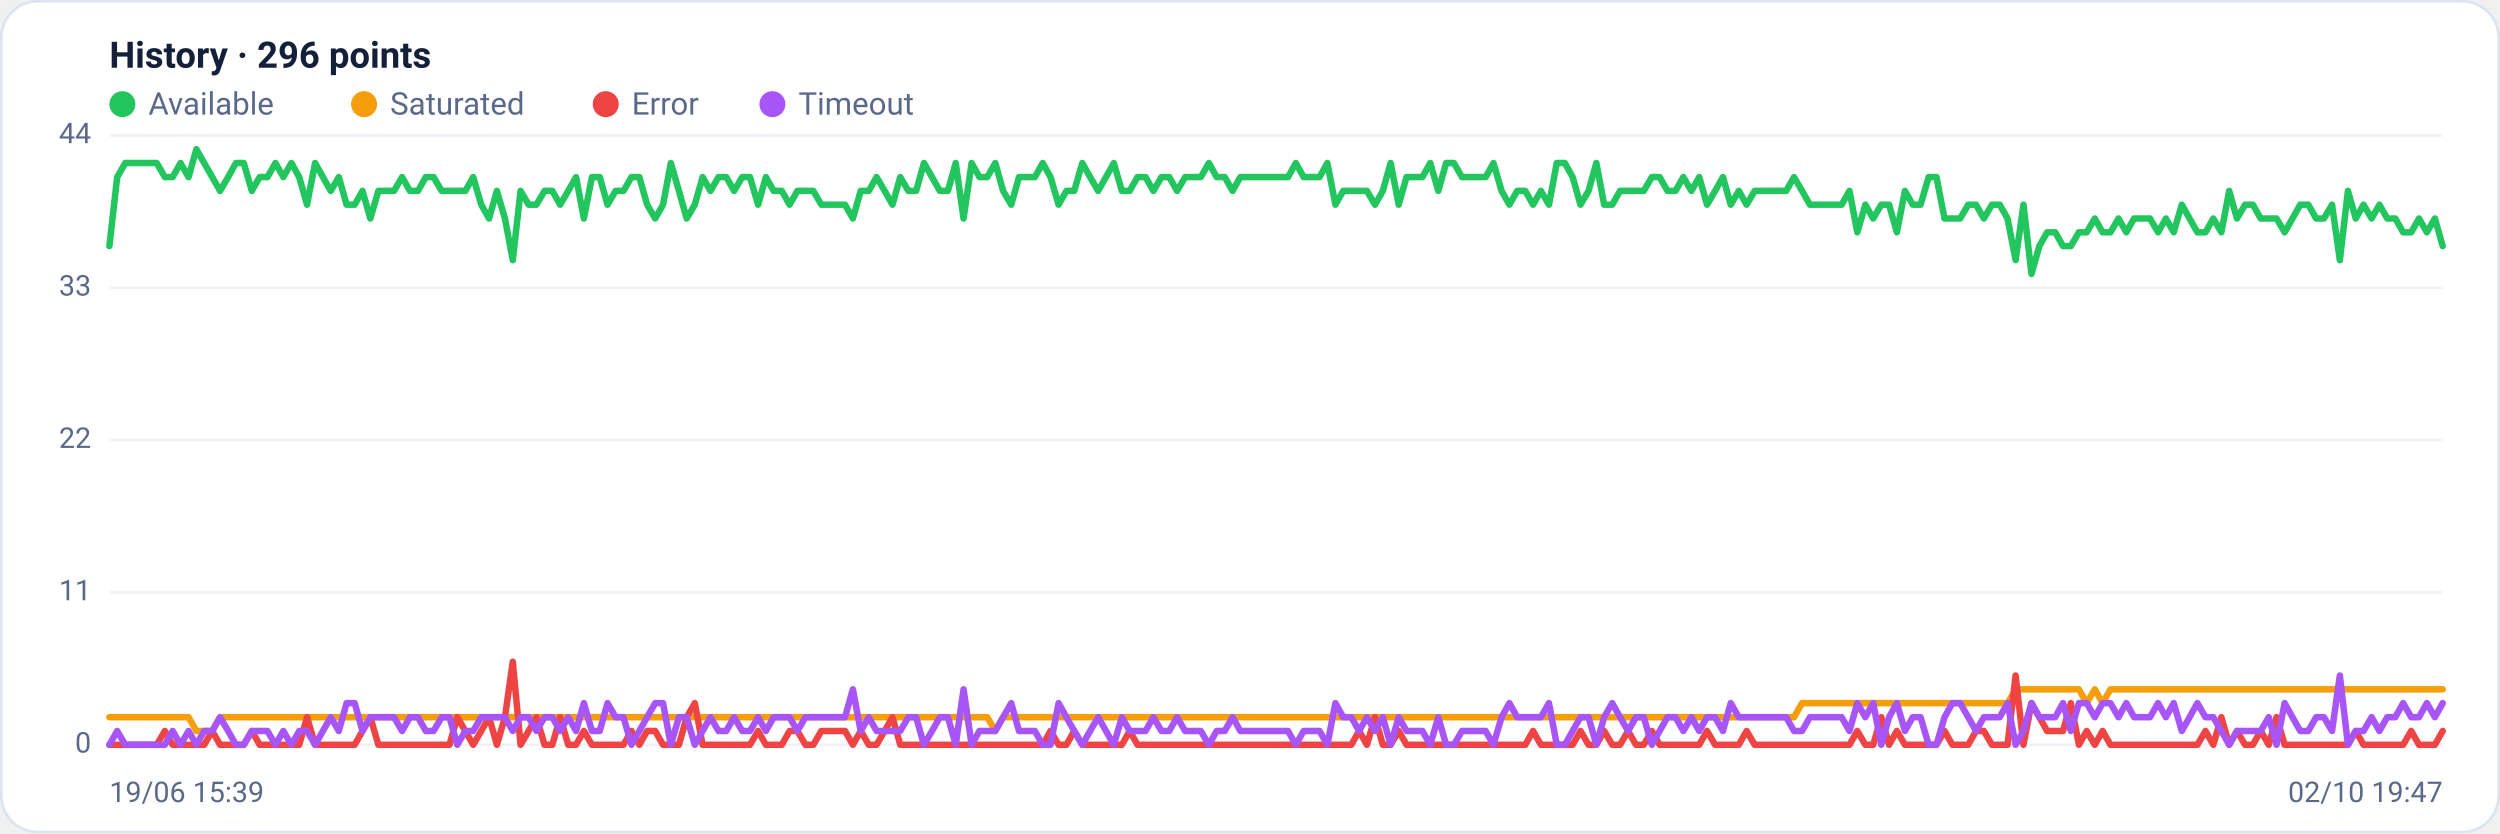
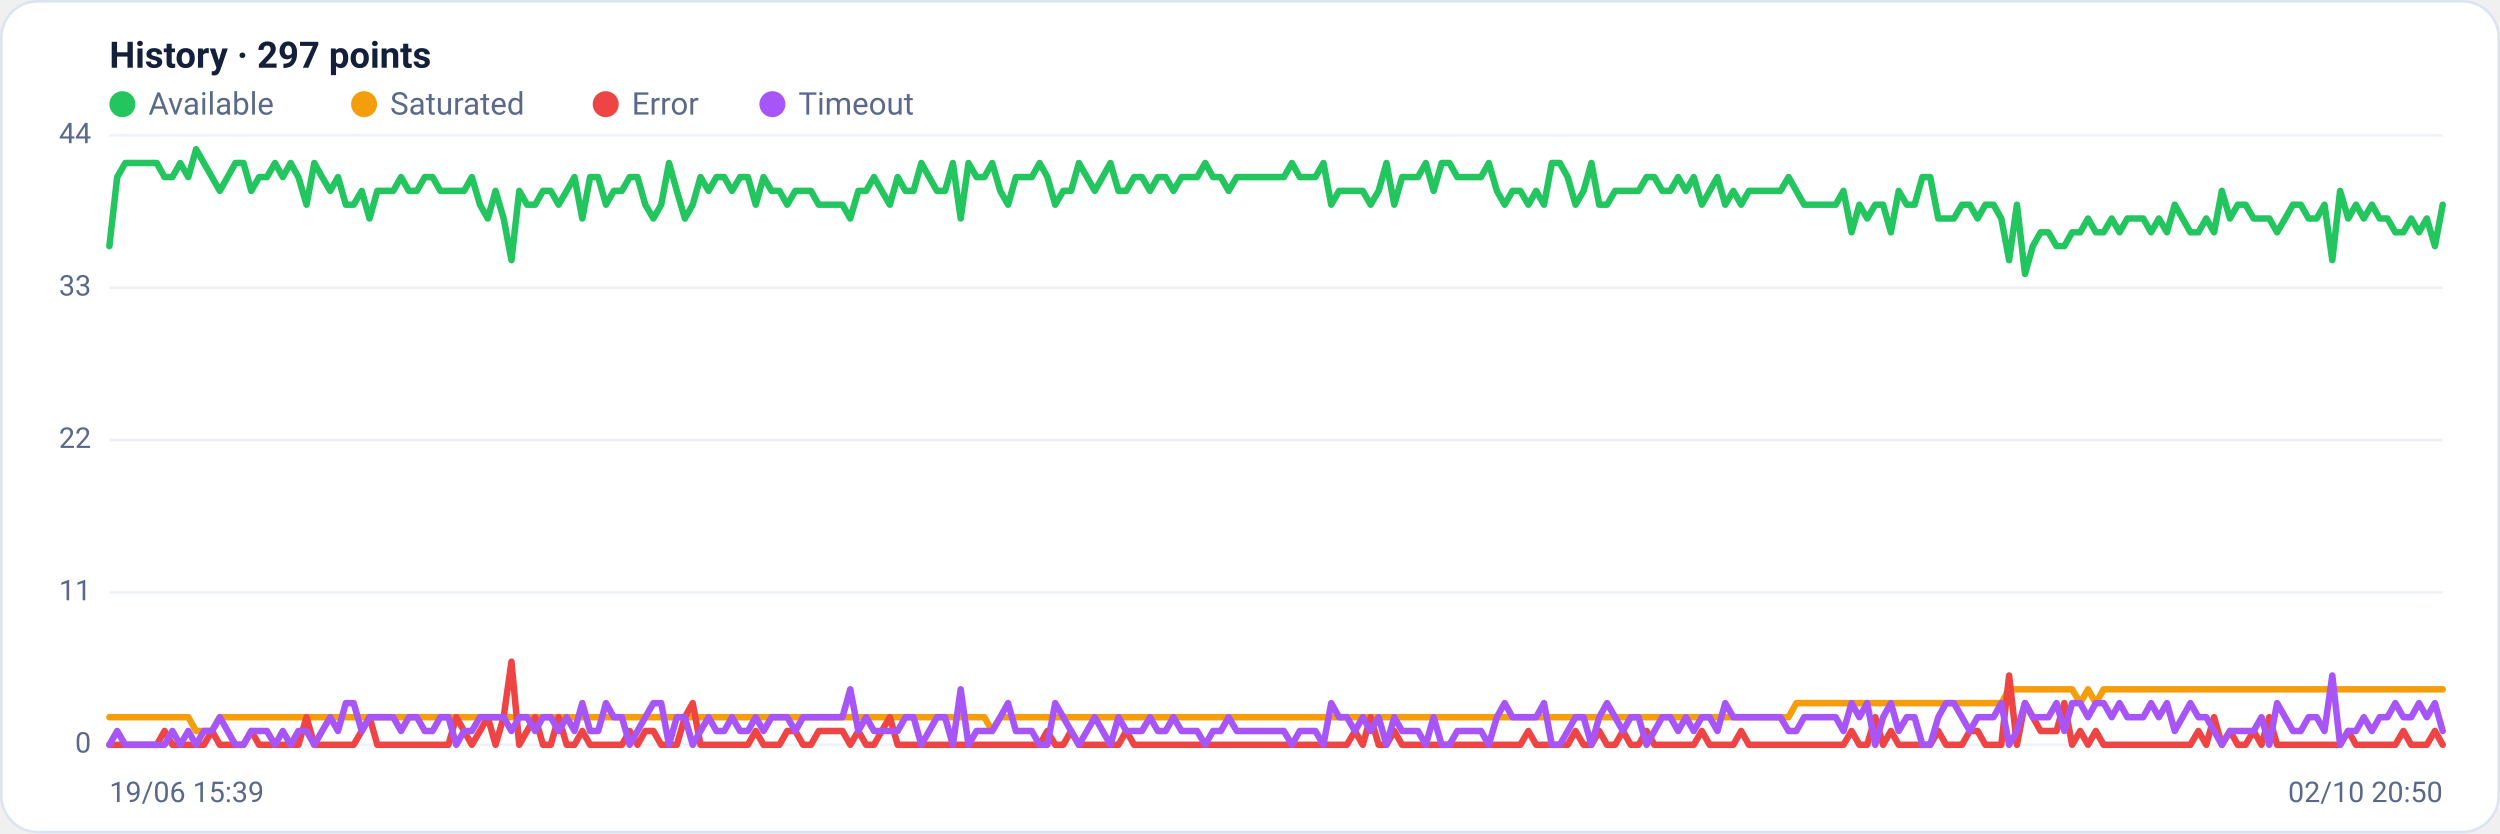
<svg xmlns="http://www.w3.org/2000/svg" viewBox="0 0 960 320" width="960" height="320" font-family="Segoe UI, system-ui, -apple-system, Roboto, Helvetica, Arial, sans-serif" role="img" aria-label="Availability history per region">
  <rect x="0.5" y="0.5" width="959" height="319" rx="14" fill="#ffffff" stroke="#dce3f1" />
-   <text x="42" y="26" font-size="14" font-weight="600" fill="#14203a">History · 296 points</text>
+   <text x="42" y="26" font-size="14" font-weight="600" fill="#14203a">History · 297 points</text>
  <circle cx="47" cy="40" r="5" fill="#22c55e" />
  <text x="57" y="44" font-size="12" fill="#5a688a">Available</text>
  <circle cx="139.8" cy="40" r="5" fill="#f59e0b" />
  <text x="149.8" y="44" font-size="12" fill="#5a688a">Saturated</text>
  <circle cx="232.6" cy="40" r="5" fill="#ef4444" />
  <text x="242.6" y="44" font-size="12" fill="#5a688a">Error</text>
  <circle cx="296.6" cy="40" r="5" fill="#a855f7" />
  <text x="306.6" y="44" font-size="12" fill="#5a688a">Timeout</text>
  <line x1="42" y1="286.0" x2="938" y2="286.0" stroke="#eef2f7" stroke-width="1" />
  <text x="35" y="289.0" text-anchor="end" font-size="11" fill="#5a688a">0</text>
  <line x1="42" y1="227.5" x2="938" y2="227.5" stroke="#eef2f7" stroke-width="1" />
  <text x="35" y="230.5" text-anchor="end" font-size="11" fill="#5a688a">11</text>
  <line x1="42" y1="169.0" x2="938" y2="169.0" stroke="#eef2f7" stroke-width="1" />
  <text x="35" y="172.0" text-anchor="end" font-size="11" fill="#5a688a">22</text>
  <line x1="42" y1="110.5" x2="938" y2="110.5" stroke="#eef2f7" stroke-width="1" />
  <text x="35" y="113.5" text-anchor="end" font-size="11" fill="#5a688a">33</text>
  <line x1="42" y1="52.0" x2="938" y2="52.0" stroke="#eef2f7" stroke-width="1" />
  <text x="35" y="55.0" text-anchor="end" font-size="11" fill="#5a688a">44</text>
-   <polyline fill="none" stroke="#22c55e" stroke-width="2.5" stroke-linejoin="round" stroke-linecap="round" points="42.0,94.5 45.0,68.0 48.1,62.6 51.1,62.6 54.1,62.6 57.2,62.6 60.2,62.6 63.3,68.0 66.3,68.0 69.3,62.6 72.4,68.0 75.4,57.3 78.4,62.6 81.5,68.0 84.5,73.3 87.6,68.0 90.6,62.6 93.6,62.6 96.7,73.3 99.7,68.0 102.7,68.0 105.8,62.6 108.8,68.0 111.9,62.6 114.9,68.0 117.9,78.6 121.0,62.6 124.0,68.0 127.0,73.3 130.1,68.0 133.1,78.6 136.2,78.6 139.2,73.3 142.2,83.9 145.3,73.3 148.3,73.3 151.3,73.3 154.4,68.0 157.4,73.3 160.5,73.3 163.5,68.0 166.5,68.0 169.6,73.3 172.6,73.3 175.6,73.3 178.7,73.3 181.7,68.0 184.8,78.6 187.8,83.9 190.8,73.3 193.9,83.9 196.9,99.9 199.9,73.3 203.0,78.6 206.0,78.6 209.1,73.3 212.1,73.3 215.1,78.6 218.2,73.3 221.2,68.0 224.2,83.9 227.3,68.0 230.3,68.0 233.3,78.6 236.4,73.3 239.4,73.3 242.5,68.0 245.5,68.0 248.5,78.6 251.6,83.9 254.6,78.6 257.6,62.6 260.7,73.3 263.7,83.9 266.8,78.6 269.8,68.0 272.8,73.3 275.9,68.0 278.9,68.0 281.9,73.3 285.0,68.0 288.0,68.0 291.1,78.6 294.1,68.0 297.1,73.3 300.2,73.3 303.2,78.6 306.2,73.3 309.3,73.3 312.3,73.3 315.4,78.6 318.4,78.6 321.4,78.6 324.5,78.6 327.5,83.9 330.5,73.3 333.6,73.3 336.6,68.0 339.7,73.3 342.7,78.6 345.7,68.0 348.8,73.3 351.8,73.3 354.8,62.6 357.9,68.0 360.9,73.3 364.0,73.3 367.0,62.6 370.0,83.9 373.1,62.6 376.1,68.0 379.1,68.0 382.2,62.6 385.2,73.3 388.3,78.6 391.3,68.0 394.3,68.0 397.4,68.0 400.4,62.6 403.4,68.0 406.5,78.6 409.5,73.3 412.5,73.3 415.6,62.6 418.6,68.0 421.7,73.3 424.7,68.0 427.7,62.6 430.8,73.3 433.8,73.3 436.8,68.0 439.9,68.0 442.9,73.3 446.0,68.0 449.0,68.0 452.0,73.3 455.1,68.0 458.1,68.0 461.1,68.0 464.2,62.6 467.2,68.0 470.3,68.0 473.3,73.3 476.3,68.0 479.4,68.0 482.4,68.0 485.4,68.0 488.5,68.0 491.5,68.0 494.6,68.0 497.6,62.6 500.6,68.0 503.7,68.0 506.7,68.0 509.7,62.6 512.8,78.6 515.8,73.3 518.9,73.3 521.9,73.3 524.9,73.3 528.0,78.6 531.0,73.3 534.0,62.6 537.1,78.6 540.1,68.0 543.2,68.0 546.2,68.0 549.2,62.6 552.3,73.3 555.3,62.6 558.3,62.6 561.4,68.0 564.4,68.0 567.5,68.0 570.5,68.0 573.5,62.6 576.6,73.3 579.6,78.6 582.6,73.3 585.7,73.3 588.7,78.6 591.7,73.3 594.8,78.6 597.8,62.6 600.9,62.6 603.9,68.0 606.9,78.6 610.0,73.3 613.0,62.6 616.0,78.6 619.1,78.6 622.1,73.3 625.2,73.3 628.2,73.3 631.2,73.3 634.3,68.0 637.3,68.0 640.3,73.3 643.4,73.3 646.4,68.0 649.5,73.3 652.5,68.0 655.5,78.6 658.6,73.3 661.6,68.0 664.6,78.6 667.7,73.3 670.7,78.6 673.8,73.3 676.8,73.3 679.8,73.3 682.9,73.3 685.9,73.3 688.9,68.0 692.0,73.3 695.0,78.6 698.1,78.6 701.1,78.6 704.1,78.6 707.2,78.6 710.2,73.3 713.2,89.2 716.3,78.6 719.3,83.9 722.4,78.6 725.4,78.6 728.4,89.2 731.5,73.3 734.5,78.6 737.5,78.6 740.6,68.0 743.6,68.0 746.7,83.9 749.7,83.9 752.7,83.9 755.8,78.6 758.8,78.6 761.8,83.9 764.9,78.6 767.9,78.6 770.9,83.9 774.0,99.9 777.0,78.6 780.1,105.2 783.1,94.5 786.1,89.2 789.2,89.2 792.2,94.5 795.2,94.5 798.3,89.2 801.3,89.2 804.4,83.9 807.4,89.2 810.4,89.2 813.5,83.9 816.5,89.2 819.5,83.9 822.6,83.9 825.6,83.9 828.7,89.2 831.7,83.9 834.7,89.2 837.8,78.6 840.8,83.9 843.8,89.2 846.9,89.2 849.9,83.9 853.0,89.2 856.0,73.3 859.0,83.9 862.1,78.6 865.1,78.6 868.1,83.9 871.2,83.9 874.2,83.9 877.3,89.2 880.3,83.9 883.3,78.6 886.4,78.6 889.4,83.9 892.4,83.9 895.5,78.6 898.5,99.9 901.6,73.3 904.6,83.9 907.6,78.6 910.7,83.9 913.7,78.6 916.7,83.9 919.8,83.9 922.8,89.2 925.9,89.2 928.9,83.9 931.9,89.2 935.0,83.9 938.0,94.5" />
-   <polyline fill="none" stroke="#f59e0b" stroke-width="2.5" stroke-linejoin="round" stroke-linecap="round" points="42.0,275.4 45.0,275.4 48.1,275.4 51.1,275.4 54.1,275.4 57.2,275.4 60.2,275.4 63.3,275.4 66.3,275.4 69.3,275.4 72.4,275.4 75.4,280.7 78.4,280.7 81.5,280.7 84.5,275.4 87.6,275.4 90.6,275.4 93.6,275.4 96.7,275.4 99.7,275.4 102.7,275.4 105.8,275.4 108.8,275.4 111.9,275.4 114.9,275.4 117.9,275.4 121.0,275.4 124.0,275.4 127.0,275.4 130.1,275.4 133.1,275.4 136.2,275.4 139.2,275.4 142.2,275.4 145.3,275.4 148.3,275.4 151.3,275.4 154.4,275.4 157.4,275.4 160.5,275.4 163.5,275.4 166.5,275.4 169.6,275.4 172.6,275.4 175.6,275.4 178.7,275.4 181.7,275.4 184.8,275.4 187.8,275.4 190.8,275.4 193.9,275.4 196.9,275.4 199.9,275.4 203.0,275.4 206.0,275.4 209.1,275.4 212.1,275.4 215.1,275.4 218.2,275.4 221.2,275.4 224.2,275.4 227.3,275.4 230.3,275.4 233.3,275.4 236.4,275.4 239.4,275.4 242.5,275.4 245.5,275.4 248.5,275.4 251.6,275.4 254.6,275.4 257.6,275.4 260.7,275.4 263.7,275.4 266.8,275.4 269.8,275.4 272.8,275.4 275.9,275.4 278.9,275.4 281.9,275.4 285.0,275.4 288.0,275.4 291.1,275.4 294.1,275.4 297.1,275.4 300.2,275.4 303.2,275.4 306.2,275.4 309.3,275.4 312.3,275.4 315.4,275.4 318.4,275.4 321.4,275.4 324.5,275.4 327.5,275.4 330.5,275.4 333.6,275.4 336.6,275.4 339.7,275.4 342.7,275.4 345.7,275.4 348.8,275.4 351.8,275.4 354.8,275.4 357.9,275.4 360.9,275.4 364.0,275.4 367.0,275.4 370.0,275.4 373.1,275.4 376.1,275.4 379.1,275.4 382.2,280.7 385.2,275.4 388.3,275.4 391.3,275.4 394.3,275.4 397.4,275.4 400.4,275.4 403.4,275.4 406.5,275.4 409.5,275.4 412.5,275.4 415.6,275.4 418.6,275.4 421.7,275.4 424.7,275.4 427.7,275.4 430.8,275.4 433.8,275.4 436.8,275.4 439.9,275.4 442.9,275.4 446.0,275.4 449.0,275.4 452.0,275.4 455.1,275.4 458.1,275.4 461.1,275.4 464.2,275.4 467.2,275.4 470.3,275.4 473.3,275.4 476.3,275.4 479.4,275.4 482.4,275.4 485.4,275.4 488.5,275.4 491.5,275.4 494.6,275.4 497.6,275.4 500.6,275.4 503.7,275.4 506.7,275.4 509.7,275.4 512.8,275.4 515.8,275.4 518.9,275.4 521.9,275.4 524.9,275.4 528.0,275.4 531.0,275.4 534.0,275.4 537.1,275.4 540.1,275.4 543.2,275.4 546.2,275.4 549.2,275.4 552.3,275.4 555.3,275.4 558.3,275.4 561.4,275.4 564.4,275.4 567.5,275.4 570.5,275.4 573.5,275.4 576.6,275.4 579.6,275.4 582.6,275.4 585.7,275.4 588.7,275.4 591.7,275.4 594.8,275.4 597.8,275.4 600.9,275.4 603.9,275.4 606.9,275.4 610.0,275.4 613.0,275.4 616.0,275.4 619.1,275.4 622.1,275.4 625.2,275.4 628.2,275.4 631.2,275.4 634.3,275.4 637.3,275.4 640.3,275.4 643.4,275.4 646.4,275.4 649.5,275.4 652.5,275.4 655.5,275.4 658.6,275.4 661.6,275.4 664.6,275.4 667.7,275.4 670.7,275.4 673.8,275.4 676.8,275.4 679.8,275.4 682.9,275.4 685.9,275.4 688.9,275.4 692.0,270.0 695.0,270.0 698.1,270.0 701.1,270.0 704.1,270.0 707.2,270.0 710.2,270.0 713.2,270.0 716.3,270.0 719.3,270.0 722.4,270.0 725.4,270.0 728.4,270.0 731.5,270.0 734.5,270.0 737.5,270.0 740.6,270.0 743.6,270.0 746.7,270.0 749.7,270.0 752.7,270.0 755.8,270.0 758.8,270.0 761.8,270.0 764.9,270.0 767.9,270.0 770.9,270.0 774.0,264.7 777.0,264.7 780.1,264.7 783.1,264.7 786.1,264.7 789.2,264.7 792.2,264.7 795.2,264.7 798.3,264.7 801.3,270.0 804.4,264.7 807.4,270.0 810.4,264.7 813.5,264.7 816.5,264.7 819.5,264.7 822.6,264.7 825.6,264.7 828.7,264.7 831.7,264.7 834.7,264.7 837.8,264.7 840.8,264.7 843.8,264.7 846.9,264.7 849.9,264.7 853.0,264.7 856.0,264.7 859.0,264.7 862.1,264.7 865.1,264.7 868.1,264.7 871.2,264.7 874.2,264.7 877.3,264.7 880.3,264.7 883.3,264.7 886.4,264.7 889.4,264.7 892.4,264.7 895.5,264.7 898.5,264.7 901.6,264.7 904.6,264.7 907.6,264.7 910.7,264.7 913.7,264.7 916.7,264.7 919.8,264.7 922.8,264.7 925.9,264.7 928.9,264.7 931.9,264.7 935.0,264.7 938.0,264.7" />
-   <polyline fill="none" stroke="#ef4444" stroke-width="2.5" stroke-linejoin="round" stroke-linecap="round" points="42.0,286.0 45.0,286.0 48.1,286.0 51.1,286.0 54.1,286.0 57.2,286.0 60.2,286.0 63.3,280.7 66.3,286.0 69.3,286.0 72.4,286.0 75.4,286.0 78.4,286.0 81.5,280.7 84.5,286.0 87.6,286.0 90.6,286.0 93.6,286.0 96.7,280.7 99.7,286.0 102.7,286.0 105.8,286.0 108.8,286.0 111.9,286.0 114.9,286.0 117.9,275.4 121.0,286.0 124.0,286.0 127.0,286.0 130.1,286.0 133.1,286.0 136.2,286.0 139.2,280.7 142.2,275.4 145.3,286.0 148.3,286.0 151.3,286.0 154.4,286.0 157.4,286.0 160.5,286.0 163.5,286.0 166.5,286.0 169.6,286.0 172.6,286.0 175.6,275.4 178.7,280.7 181.7,286.0 184.8,280.7 187.8,275.4 190.8,286.0 193.9,275.4 196.9,254.1 199.9,286.0 203.0,280.7 206.0,275.4 209.1,286.0 212.1,286.0 215.1,275.4 218.2,286.0 221.2,286.0 224.2,280.7 227.3,286.0 230.3,286.0 233.3,286.0 236.4,286.0 239.4,286.0 242.5,280.7 245.5,286.0 248.5,280.7 251.6,280.7 254.6,286.0 257.6,286.0 260.7,286.0 263.7,275.4 266.8,270.0 269.8,286.0 272.8,286.0 275.9,286.0 278.9,286.0 281.9,286.0 285.0,286.0 288.0,286.0 291.1,280.7 294.1,286.0 297.1,286.0 300.2,286.0 303.2,280.7 306.2,280.7 309.3,286.0 312.3,286.0 315.4,280.7 318.4,280.7 321.4,280.7 324.5,280.7 327.5,286.0 330.5,280.7 333.6,286.0 336.6,286.0 339.7,280.7 342.7,275.4 345.7,286.0 348.8,286.0 351.8,286.0 354.8,286.0 357.9,286.0 360.9,286.0 364.0,286.0 367.0,286.0 370.0,286.0 373.1,286.0 376.1,286.0 379.1,286.0 382.2,286.0 385.2,286.0 388.3,286.0 391.3,286.0 394.3,286.0 397.4,286.0 400.4,286.0 403.4,280.7 406.5,286.0 409.5,286.0 412.5,280.7 415.6,286.0 418.6,286.0 421.7,286.0 424.7,286.0 427.7,286.0 430.8,286.0 433.8,280.7 436.8,286.0 439.9,286.0 442.9,286.0 446.0,286.0 449.0,286.0 452.0,286.0 455.1,286.0 458.1,286.0 461.1,286.0 464.2,286.0 467.2,286.0 470.3,286.0 473.3,286.0 476.3,286.0 479.4,286.0 482.4,286.0 485.4,286.0 488.5,286.0 491.5,286.0 494.6,286.0 497.6,286.0 500.6,286.0 503.7,286.0 506.7,286.0 509.7,286.0 512.8,286.0 515.8,286.0 518.9,286.0 521.9,280.7 524.9,286.0 528.0,275.4 531.0,286.0 534.0,286.0 537.1,280.7 540.1,286.0 543.2,286.0 546.2,286.0 549.2,286.0 552.3,286.0 555.3,286.0 558.3,286.0 561.4,286.0 564.4,286.0 567.5,286.0 570.5,286.0 573.5,286.0 576.6,286.0 579.6,286.0 582.6,286.0 585.7,286.0 588.7,280.7 591.7,286.0 594.8,286.0 597.8,286.0 600.9,286.0 603.9,286.0 606.9,280.7 610.0,286.0 613.0,286.0 616.0,280.7 619.1,286.0 622.1,286.0 625.2,280.7 628.2,286.0 631.2,286.0 634.3,280.7 637.3,286.0 640.3,286.0 643.4,286.0 646.4,286.0 649.5,286.0 652.5,286.0 655.5,280.7 658.6,286.0 661.6,286.0 664.6,286.0 667.7,286.0 670.7,280.7 673.8,286.0 676.8,286.0 679.8,286.0 682.9,286.0 685.9,286.0 688.9,286.0 692.0,286.0 695.0,286.0 698.1,286.0 701.1,286.0 704.1,286.0 707.2,286.0 710.2,286.0 713.2,280.7 716.3,286.0 719.3,286.0 722.4,275.4 725.4,286.0 728.4,280.7 731.5,286.0 734.5,286.0 737.5,286.0 740.6,286.0 743.6,286.0 746.7,280.7 749.7,286.0 752.7,286.0 755.8,286.0 758.8,280.7 761.8,280.7 764.9,286.0 767.9,286.0 770.9,286.0 774.0,259.4 777.0,286.0 780.1,270.0 783.1,275.4 786.1,280.7 789.2,280.7 792.2,280.7 795.2,270.0 798.3,286.0 801.3,280.7 804.4,286.0 807.4,280.7 810.4,286.0 813.5,286.0 816.5,286.0 819.5,286.0 822.6,286.0 825.6,286.0 828.7,286.0 831.7,286.0 834.7,286.0 837.8,286.0 840.8,286.0 843.8,286.0 846.9,280.7 849.9,286.0 853.0,275.4 856.0,286.0 859.0,280.7 862.1,286.0 865.1,286.0 868.1,280.7 871.2,286.0 874.2,275.4 877.3,286.0 880.3,286.0 883.3,286.0 886.4,286.0 889.4,286.0 892.4,286.0 895.5,286.0 898.5,286.0 901.6,286.0 904.6,280.7 907.6,286.0 910.7,286.0 913.7,286.0 916.7,286.0 919.8,286.0 922.8,286.0 925.9,280.7 928.9,286.0 931.9,286.0 935.0,286.0 938.0,280.7" />
-   <polyline fill="none" stroke="#a855f7" stroke-width="2.5" stroke-linejoin="round" stroke-linecap="round" points="42.0,286.0 45.0,280.7 48.1,286.0 51.1,286.0 54.1,286.0 57.2,286.0 60.2,286.0 63.3,286.0 66.3,280.7 69.3,286.0 72.4,280.7 75.4,286.0 78.4,280.7 81.5,280.7 84.5,275.4 87.6,280.7 90.6,286.0 93.6,286.0 96.7,280.7 99.7,280.7 102.7,280.7 105.8,286.0 108.8,280.7 111.9,286.0 114.9,280.7 117.9,280.7 121.0,286.0 124.0,280.7 127.0,275.4 130.1,280.7 133.1,270.0 136.2,270.0 139.2,280.7 142.2,275.4 145.3,275.4 148.3,275.4 151.3,275.4 154.4,280.7 157.4,275.4 160.5,275.4 163.5,280.7 166.5,280.7 169.6,275.4 172.6,275.4 175.6,286.0 178.7,280.7 181.7,280.7 184.8,275.4 187.8,275.4 190.8,275.4 193.9,275.4 196.9,280.7 199.9,275.4 203.0,275.4 206.0,280.7 209.1,275.4 212.1,275.4 215.1,280.7 218.2,275.4 221.2,280.7 224.2,270.0 227.3,280.7 230.3,280.7 233.3,270.0 236.4,275.4 239.4,275.4 242.5,286.0 245.5,280.7 248.5,275.4 251.6,270.0 254.6,270.0 257.6,286.0 260.7,275.4 263.7,275.4 266.8,286.0 269.8,280.7 272.8,275.4 275.9,280.7 278.9,280.7 281.9,275.4 285.0,280.7 288.0,280.7 291.1,275.4 294.1,280.7 297.1,275.4 300.2,275.4 303.2,275.4 306.2,280.7 309.3,275.4 312.3,275.4 315.4,275.4 318.4,275.4 321.4,275.4 324.5,275.4 327.5,264.7 330.5,280.7 333.6,275.4 336.6,280.7 339.7,280.7 342.7,280.7 345.7,280.7 348.8,275.4 351.8,275.4 354.8,286.0 357.9,280.7 360.9,275.4 364.0,275.4 367.0,286.0 370.0,264.7 373.1,286.0 376.1,280.7 379.1,280.7 382.2,280.7 385.2,275.4 388.3,270.0 391.3,280.7 394.3,280.7 397.4,280.7 400.4,286.0 403.4,286.0 406.5,270.0 409.5,275.4 412.5,280.7 415.6,286.0 418.6,280.7 421.7,275.4 424.7,280.7 427.7,286.0 430.8,275.4 433.8,280.7 436.8,280.7 439.9,280.7 442.9,275.4 446.0,280.7 449.0,280.7 452.0,275.4 455.1,280.7 458.1,280.7 461.1,280.7 464.2,286.0 467.2,280.7 470.3,280.7 473.3,275.4 476.3,280.7 479.4,280.7 482.4,280.7 485.4,280.7 488.5,280.7 491.5,280.7 494.6,280.7 497.6,286.0 500.6,280.7 503.7,280.7 506.7,280.7 509.7,286.0 512.8,270.0 515.8,275.4 518.9,275.4 521.9,280.7 524.9,275.4 528.0,280.7 531.0,275.4 534.0,286.0 537.1,275.4 540.1,280.7 543.2,280.7 546.2,280.7 549.2,286.0 552.3,275.4 555.3,286.0 558.3,286.0 561.4,280.7 564.4,280.7 567.5,280.7 570.5,280.7 573.5,286.0 576.6,275.4 579.6,270.0 582.6,275.4 585.7,275.4 588.7,275.4 591.7,275.4 594.8,270.0 597.8,286.0 600.9,286.0 603.9,280.7 606.9,275.4 610.0,275.4 613.0,286.0 616.0,275.4 619.1,270.0 622.1,275.4 625.2,280.7 628.2,275.4 631.2,275.4 634.3,286.0 637.3,280.7 640.3,275.4 643.4,275.4 646.4,280.7 649.5,275.4 652.5,280.7 655.5,275.4 658.6,275.4 661.6,280.7 664.6,270.0 667.7,275.4 670.7,275.4 673.8,275.4 676.8,275.4 679.8,275.4 682.9,275.4 685.9,275.4 688.9,280.7 692.0,280.7 695.0,275.4 698.1,275.4 701.1,275.4 704.1,275.4 707.2,275.4 710.2,280.7 713.2,270.0 716.3,275.4 719.3,270.0 722.4,286.0 725.4,275.4 728.4,270.0 731.5,280.7 734.5,275.4 737.5,275.4 740.6,286.0 743.6,286.0 746.7,275.4 749.7,270.0 752.7,270.0 755.8,275.4 758.8,280.7 761.8,275.4 764.9,275.4 767.9,275.4 770.9,270.0 774.0,286.0 777.0,280.7 780.1,270.0 783.1,275.4 786.1,275.4 789.2,275.4 792.2,270.0 795.2,280.7 798.3,270.0 801.3,270.0 804.4,275.4 807.4,270.0 810.4,270.0 813.5,275.4 816.5,270.0 819.5,275.4 822.6,275.4 825.6,275.4 828.7,270.0 831.7,275.4 834.7,270.0 837.8,280.7 840.8,275.4 843.8,270.0 846.9,275.4 849.9,275.4 853.0,280.7 856.0,286.0 859.0,280.7 862.1,280.7 865.1,280.7 868.1,280.7 871.2,275.4 874.2,286.0 877.3,270.0 880.3,275.4 883.3,280.7 886.4,280.7 889.4,275.4 892.4,275.4 895.5,280.7 898.5,259.4 901.6,286.0 904.6,280.7 907.6,280.7 910.7,275.4 913.7,280.7 916.7,275.4 919.8,275.4 922.8,270.0 925.9,275.4 928.9,275.4 931.9,270.0 935.0,275.4 938.0,270.0" />
+   <polyline fill="none" stroke="#22c55e" stroke-width="2.5" stroke-linejoin="round" stroke-linecap="round" points="42.0,94.5 45.0,68.0 48.1,62.6 51.1,62.6 54.1,62.6 57.1,62.6 60.2,62.6 63.2,68.0 66.2,68.0 69.2,62.6 72.3,68.0 75.3,57.3 78.3,62.6 81.4,68.0 84.4,73.3 87.4,68.0 90.4,62.6 93.5,62.6 96.5,73.3 99.5,68.0 102.5,68.0 105.6,62.6 108.6,68.0 111.6,62.6 114.6,68.0 117.7,78.6 120.7,62.6 123.7,68.0 126.8,73.3 129.8,68.0 132.8,78.6 135.8,78.6 138.9,73.3 141.9,83.9 144.9,73.3 147.9,73.3 151.0,73.3 154.0,68.0 157.0,73.3 160.1,73.3 163.1,68.0 166.1,68.0 169.1,73.3 172.2,73.3 175.2,73.3 178.2,73.3 181.2,68.0 184.3,78.6 187.3,83.9 190.3,73.3 193.4,83.9 196.4,99.9 199.4,73.3 202.4,78.6 205.5,78.6 208.5,73.3 211.5,73.3 214.5,78.6 217.6,73.3 220.6,68.0 223.6,83.9 226.6,68.0 229.7,68.0 232.7,78.6 235.7,73.3 238.8,73.3 241.8,68.0 244.8,68.0 247.8,78.6 250.9,83.9 253.9,78.6 256.9,62.6 259.9,73.3 263.0,83.9 266.0,78.6 269.0,68.0 272.1,73.3 275.1,68.0 278.1,68.0 281.1,73.3 284.2,68.0 287.2,68.0 290.2,78.6 293.2,68.0 296.3,73.3 299.3,73.3 302.3,78.6 305.4,73.3 308.4,73.3 311.4,73.3 314.4,78.6 317.5,78.6 320.5,78.6 323.5,78.6 326.5,83.9 329.6,73.3 332.6,73.3 335.6,68.0 338.6,73.3 341.7,78.6 344.7,68.0 347.7,73.3 350.8,73.3 353.8,62.6 356.8,68.0 359.8,73.3 362.9,73.3 365.9,62.6 368.9,83.9 371.9,62.6 375.0,68.0 378.0,68.0 381.0,62.6 384.1,73.3 387.1,78.6 390.1,68.0 393.1,68.0 396.2,68.0 399.2,62.6 402.2,68.0 405.2,78.6 408.3,73.3 411.3,73.3 414.3,62.6 417.4,68.0 420.4,73.3 423.4,68.0 426.4,62.6 429.5,73.3 432.5,73.3 435.5,68.0 438.5,68.0 441.6,73.3 444.6,68.0 447.6,68.0 450.6,73.3 453.7,68.0 456.7,68.0 459.7,68.0 462.8,62.6 465.8,68.0 468.8,68.0 471.8,73.3 474.9,68.0 477.9,68.0 480.9,68.0 483.9,68.0 487.0,68.0 490.0,68.0 493.0,68.0 496.1,62.6 499.1,68.0 502.1,68.0 505.1,68.0 508.2,62.6 511.2,78.6 514.2,73.3 517.2,73.3 520.3,73.3 523.3,73.3 526.3,78.6 529.4,73.3 532.4,62.6 535.4,78.6 538.4,68.0 541.5,68.0 544.5,68.0 547.5,62.6 550.5,73.3 553.6,62.6 556.6,62.6 559.6,68.0 562.6,68.0 565.7,68.0 568.7,68.0 571.7,62.6 574.8,73.3 577.8,78.6 580.8,73.3 583.8,73.3 586.9,78.6 589.9,73.3 592.9,78.6 595.9,62.6 599.0,62.6 602.0,68.0 605.0,78.6 608.1,73.3 611.1,62.6 614.1,78.6 617.1,78.6 620.2,73.3 623.2,73.3 626.2,73.3 629.2,73.3 632.3,68.0 635.3,68.0 638.3,73.3 641.4,73.3 644.4,68.0 647.4,73.3 650.4,68.0 653.5,78.6 656.5,73.3 659.5,68.0 662.5,78.6 665.6,73.3 668.6,78.6 671.6,73.3 674.6,73.3 677.7,73.3 680.7,73.3 683.7,73.3 686.8,68.0 689.8,73.3 692.8,78.6 695.8,78.6 698.9,78.6 701.9,78.6 704.9,78.6 707.9,73.3 711.0,89.2 714.0,78.6 717.0,83.9 720.1,78.6 723.1,78.6 726.1,89.2 729.1,73.3 732.2,78.6 735.2,78.6 738.2,68.0 741.2,68.0 744.3,83.9 747.3,83.9 750.3,83.9 753.4,78.6 756.4,78.6 759.4,83.9 762.4,78.6 765.5,78.6 768.5,83.9 771.5,99.9 774.5,78.6 777.6,105.2 780.6,94.5 783.6,89.2 786.6,89.2 789.7,94.5 792.7,94.5 795.7,89.2 798.8,89.2 801.8,83.9 804.8,89.2 807.8,89.2 810.9,83.9 813.9,89.2 816.9,83.9 819.9,83.9 823.0,83.9 826.0,89.2 829.0,83.9 832.1,89.2 835.1,78.6 838.1,83.9 841.1,89.2 844.2,89.2 847.2,83.9 850.2,89.2 853.2,73.3 856.3,83.9 859.3,78.6 862.3,78.6 865.4,83.9 868.4,83.9 871.4,83.9 874.4,89.2 877.5,83.9 880.5,78.6 883.5,78.6 886.5,83.9 889.6,83.9 892.6,78.6 895.6,99.9 898.6,73.3 901.7,83.9 904.7,78.6 907.7,83.9 910.8,78.6 913.8,83.9 916.8,83.9 919.8,89.2 922.9,89.2 925.9,83.9 928.9,89.2 931.9,83.9 935.0,94.5 938.0,78.6" />
+   <polyline fill="none" stroke="#f59e0b" stroke-width="2.5" stroke-linejoin="round" stroke-linecap="round" points="42.0,275.4 45.0,275.4 48.1,275.4 51.1,275.4 54.1,275.4 57.1,275.4 60.2,275.4 63.2,275.4 66.2,275.4 69.2,275.4 72.3,275.4 75.3,280.7 78.3,280.7 81.4,280.7 84.4,275.4 87.4,275.4 90.4,275.4 93.5,275.4 96.5,275.4 99.5,275.4 102.5,275.4 105.6,275.4 108.6,275.4 111.6,275.4 114.6,275.4 117.7,275.4 120.7,275.4 123.7,275.4 126.8,275.4 129.8,275.4 132.8,275.4 135.8,275.4 138.9,275.4 141.9,275.4 144.9,275.4 147.9,275.4 151.0,275.4 154.0,275.4 157.0,275.4 160.1,275.4 163.1,275.4 166.1,275.4 169.1,275.4 172.2,275.4 175.2,275.4 178.2,275.4 181.2,275.4 184.3,275.4 187.3,275.4 190.3,275.4 193.4,275.4 196.4,275.4 199.4,275.4 202.4,275.4 205.5,275.4 208.5,275.4 211.5,275.4 214.5,275.4 217.6,275.4 220.6,275.4 223.6,275.4 226.6,275.4 229.7,275.4 232.7,275.4 235.7,275.4 238.8,275.4 241.8,275.4 244.8,275.4 247.8,275.4 250.9,275.4 253.9,275.4 256.9,275.4 259.9,275.4 263.0,275.4 266.0,275.4 269.0,275.4 272.1,275.4 275.1,275.4 278.1,275.4 281.1,275.4 284.2,275.4 287.2,275.4 290.2,275.4 293.2,275.4 296.3,275.4 299.3,275.4 302.3,275.4 305.4,275.4 308.4,275.4 311.4,275.4 314.4,275.4 317.5,275.4 320.5,275.4 323.5,275.4 326.5,275.4 329.6,275.4 332.6,275.4 335.6,275.4 338.6,275.4 341.7,275.4 344.7,275.4 347.7,275.4 350.8,275.4 353.8,275.4 356.8,275.4 359.8,275.4 362.9,275.4 365.9,275.4 368.9,275.4 371.9,275.4 375.0,275.4 378.0,275.4 381.0,280.7 384.1,275.4 387.1,275.4 390.1,275.4 393.1,275.4 396.2,275.4 399.2,275.4 402.2,275.4 405.2,275.4 408.3,275.4 411.3,275.4 414.3,275.4 417.4,275.4 420.4,275.4 423.4,275.4 426.4,275.4 429.5,275.4 432.5,275.4 435.5,275.4 438.5,275.4 441.6,275.4 444.6,275.4 447.6,275.4 450.6,275.4 453.7,275.4 456.7,275.4 459.7,275.4 462.8,275.4 465.8,275.4 468.8,275.4 471.8,275.4 474.9,275.4 477.9,275.4 480.9,275.4 483.9,275.4 487.0,275.4 490.0,275.4 493.0,275.4 496.1,275.4 499.1,275.4 502.1,275.4 505.1,275.4 508.2,275.4 511.2,275.4 514.2,275.4 517.2,275.4 520.3,275.4 523.3,275.4 526.3,275.4 529.4,275.4 532.4,275.4 535.4,275.4 538.4,275.4 541.5,275.4 544.5,275.4 547.5,275.4 550.5,275.4 553.6,275.4 556.6,275.4 559.6,275.4 562.6,275.4 565.7,275.4 568.7,275.4 571.7,275.4 574.8,275.4 577.8,275.4 580.8,275.4 583.8,275.4 586.9,275.4 589.9,275.4 592.9,275.4 595.9,275.4 599.0,275.4 602.0,275.4 605.0,275.4 608.1,275.4 611.1,275.4 614.1,275.4 617.1,275.4 620.2,275.4 623.2,275.4 626.2,275.4 629.2,275.4 632.3,275.4 635.3,275.4 638.3,275.4 641.4,275.4 644.4,275.4 647.4,275.4 650.4,275.4 653.5,275.4 656.5,275.4 659.5,275.4 662.5,275.4 665.6,275.4 668.6,275.4 671.6,275.4 674.6,275.4 677.7,275.4 680.7,275.4 683.7,275.4 686.8,275.4 689.8,270.0 692.8,270.0 695.8,270.0 698.9,270.0 701.9,270.0 704.9,270.0 707.9,270.0 711.0,270.0 714.0,270.0 717.0,270.0 720.1,270.0 723.1,270.0 726.1,270.0 729.1,270.0 732.2,270.0 735.2,270.0 738.2,270.0 741.2,270.0 744.3,270.0 747.3,270.0 750.3,270.0 753.4,270.0 756.4,270.0 759.4,270.0 762.4,270.0 765.5,270.0 768.5,270.0 771.5,264.7 774.5,264.7 777.6,264.7 780.6,264.7 783.6,264.7 786.6,264.7 789.7,264.7 792.7,264.7 795.7,264.7 798.8,270.0 801.8,264.7 804.8,270.0 807.8,264.7 810.9,264.7 813.9,264.7 816.9,264.7 819.9,264.7 823.0,264.7 826.0,264.7 829.0,264.7 832.1,264.7 835.1,264.7 838.1,264.7 841.1,264.7 844.2,264.7 847.2,264.7 850.2,264.7 853.2,264.7 856.3,264.7 859.3,264.7 862.3,264.7 865.4,264.7 868.4,264.7 871.4,264.7 874.4,264.7 877.5,264.7 880.5,264.7 883.5,264.7 886.5,264.7 889.6,264.7 892.6,264.7 895.6,264.7 898.6,264.7 901.7,264.7 904.7,264.7 907.7,264.7 910.8,264.7 913.8,264.7 916.8,264.7 919.8,264.7 922.9,264.7 925.9,264.7 928.9,264.7 931.9,264.7 935.0,264.7 938.0,264.7" />
+   <polyline fill="none" stroke="#ef4444" stroke-width="2.5" stroke-linejoin="round" stroke-linecap="round" points="42.0,286.0 45.0,286.0 48.1,286.0 51.1,286.0 54.1,286.0 57.1,286.0 60.2,286.0 63.2,280.7 66.2,286.0 69.2,286.0 72.3,286.0 75.3,286.0 78.3,286.0 81.4,280.7 84.4,286.0 87.4,286.0 90.4,286.0 93.5,286.0 96.5,280.7 99.5,286.0 102.5,286.0 105.6,286.0 108.6,286.0 111.6,286.0 114.6,286.0 117.7,275.4 120.7,286.0 123.7,286.0 126.8,286.0 129.8,286.0 132.8,286.0 135.8,286.0 138.9,280.7 141.9,275.4 144.9,286.0 147.9,286.0 151.0,286.0 154.0,286.0 157.0,286.0 160.1,286.0 163.1,286.0 166.1,286.0 169.1,286.0 172.2,286.0 175.2,275.4 178.2,280.7 181.2,286.0 184.3,280.7 187.3,275.4 190.3,286.0 193.4,275.4 196.4,254.1 199.4,286.0 202.4,280.7 205.5,275.4 208.5,286.0 211.5,286.0 214.5,275.4 217.6,286.0 220.6,286.0 223.6,280.7 226.6,286.0 229.7,286.0 232.7,286.0 235.7,286.0 238.8,286.0 241.8,280.7 244.8,286.0 247.8,280.7 250.9,280.7 253.9,286.0 256.9,286.0 259.9,286.0 263.0,275.4 266.0,270.0 269.0,286.0 272.1,286.0 275.1,286.0 278.1,286.0 281.1,286.0 284.2,286.0 287.2,286.0 290.2,280.7 293.2,286.0 296.3,286.0 299.3,286.0 302.3,280.7 305.4,280.7 308.4,286.0 311.4,286.0 314.4,280.7 317.5,280.7 320.5,280.7 323.5,280.7 326.5,286.0 329.6,280.7 332.6,286.0 335.6,286.0 338.6,280.7 341.7,275.4 344.7,286.0 347.7,286.0 350.8,286.0 353.8,286.0 356.8,286.0 359.8,286.0 362.9,286.0 365.9,286.0 368.9,286.0 371.9,286.0 375.0,286.0 378.0,286.0 381.0,286.0 384.1,286.0 387.1,286.0 390.1,286.0 393.1,286.0 396.2,286.0 399.2,286.0 402.2,280.7 405.2,286.0 408.3,286.0 411.3,280.7 414.3,286.0 417.4,286.0 420.4,286.0 423.4,286.0 426.4,286.0 429.5,286.0 432.5,280.7 435.5,286.0 438.5,286.0 441.6,286.0 444.6,286.0 447.6,286.0 450.6,286.0 453.7,286.0 456.7,286.0 459.7,286.0 462.8,286.0 465.8,286.0 468.8,286.0 471.8,286.0 474.9,286.0 477.9,286.0 480.9,286.0 483.9,286.0 487.0,286.0 490.0,286.0 493.0,286.0 496.1,286.0 499.1,286.0 502.1,286.0 505.1,286.0 508.2,286.0 511.2,286.0 514.2,286.0 517.2,286.0 520.3,280.7 523.3,286.0 526.3,275.4 529.4,286.0 532.4,286.0 535.4,280.7 538.4,286.0 541.5,286.0 544.5,286.0 547.5,286.0 550.5,286.0 553.6,286.0 556.6,286.0 559.6,286.0 562.6,286.0 565.7,286.0 568.7,286.0 571.7,286.0 574.8,286.0 577.8,286.0 580.8,286.0 583.8,286.0 586.9,280.7 589.9,286.0 592.9,286.0 595.9,286.0 599.0,286.0 602.0,286.0 605.0,280.7 608.1,286.0 611.1,286.0 614.1,280.7 617.1,286.0 620.2,286.0 623.2,280.7 626.2,286.0 629.2,286.0 632.3,280.7 635.3,286.0 638.3,286.0 641.4,286.0 644.4,286.0 647.4,286.0 650.4,286.0 653.5,280.7 656.5,286.0 659.5,286.0 662.5,286.0 665.6,286.0 668.6,280.7 671.6,286.0 674.6,286.0 677.7,286.0 680.7,286.0 683.7,286.0 686.8,286.0 689.8,286.0 692.8,286.0 695.8,286.0 698.9,286.0 701.9,286.0 704.9,286.0 707.9,286.0 711.0,280.7 714.0,286.0 717.0,286.0 720.1,275.4 723.1,286.0 726.1,280.7 729.1,286.0 732.2,286.0 735.2,286.0 738.2,286.0 741.2,286.0 744.3,280.7 747.3,286.0 750.3,286.0 753.4,286.0 756.4,280.7 759.4,280.7 762.4,286.0 765.5,286.0 768.5,286.0 771.5,259.4 774.5,286.0 777.6,270.0 780.6,275.4 783.6,280.7 786.6,280.7 789.7,280.7 792.7,270.0 795.7,286.0 798.8,280.7 801.8,286.0 804.8,280.7 807.8,286.0 810.9,286.0 813.9,286.0 816.9,286.0 819.9,286.0 823.0,286.0 826.0,286.0 829.0,286.0 832.1,286.0 835.1,286.0 838.1,286.0 841.1,286.0 844.2,280.7 847.2,286.0 850.2,275.4 853.2,286.0 856.3,280.7 859.3,286.0 862.3,286.0 865.4,280.7 868.4,286.0 871.4,275.4 874.4,286.0 877.5,286.0 880.5,286.0 883.5,286.0 886.5,286.0 889.6,286.0 892.6,286.0 895.6,286.0 898.6,286.0 901.7,280.7 904.7,286.0 907.7,286.0 910.8,286.0 913.8,286.0 916.8,286.0 919.8,286.0 922.9,280.7 925.9,286.0 928.9,286.0 931.9,286.0 935.0,280.7 938.0,286.0" />
+   <polyline fill="none" stroke="#a855f7" stroke-width="2.5" stroke-linejoin="round" stroke-linecap="round" points="42.0,286.0 45.0,280.7 48.1,286.0 51.1,286.0 54.1,286.0 57.1,286.0 60.2,286.0 63.2,286.0 66.2,280.7 69.2,286.0 72.3,280.7 75.3,286.0 78.3,280.7 81.4,280.7 84.4,275.4 87.4,280.7 90.4,286.0 93.5,286.0 96.5,280.7 99.5,280.7 102.5,280.7 105.6,286.0 108.6,280.7 111.6,286.0 114.6,280.7 117.7,280.7 120.7,286.0 123.7,280.7 126.8,275.4 129.8,280.7 132.8,270.0 135.8,270.0 138.9,280.7 141.9,275.4 144.9,275.4 147.9,275.4 151.0,275.4 154.0,280.7 157.0,275.4 160.1,275.4 163.1,280.7 166.1,280.7 169.1,275.4 172.2,275.4 175.2,286.0 178.2,280.7 181.2,280.7 184.3,275.4 187.3,275.4 190.3,275.4 193.4,275.4 196.4,280.7 199.4,275.4 202.4,275.4 205.5,280.7 208.5,275.4 211.5,275.4 214.5,280.7 217.6,275.4 220.6,280.7 223.6,270.0 226.6,280.7 229.7,280.7 232.7,270.0 235.7,275.4 238.8,275.4 241.8,286.0 244.8,280.7 247.8,275.4 250.9,270.0 253.9,270.0 256.9,286.0 259.9,275.4 263.0,275.4 266.0,286.0 269.0,280.7 272.1,275.4 275.1,280.7 278.1,280.7 281.1,275.4 284.2,280.7 287.2,280.7 290.2,275.4 293.2,280.7 296.3,275.4 299.3,275.4 302.3,275.4 305.4,280.7 308.4,275.4 311.4,275.4 314.4,275.4 317.5,275.4 320.5,275.4 323.5,275.4 326.5,264.7 329.6,280.7 332.6,275.4 335.6,280.7 338.6,280.7 341.7,280.7 344.7,280.7 347.7,275.4 350.8,275.4 353.8,286.0 356.8,280.7 359.8,275.4 362.9,275.4 365.9,286.0 368.9,264.7 371.9,286.0 375.0,280.7 378.0,280.7 381.0,280.7 384.1,275.4 387.1,270.0 390.1,280.7 393.1,280.7 396.2,280.7 399.2,286.0 402.2,286.0 405.2,270.0 408.3,275.4 411.3,280.7 414.3,286.0 417.4,280.7 420.4,275.4 423.4,280.7 426.4,286.0 429.5,275.4 432.5,280.7 435.5,280.7 438.5,280.7 441.6,275.4 444.6,280.7 447.6,280.7 450.6,275.4 453.7,280.7 456.7,280.7 459.7,280.7 462.8,286.0 465.8,280.7 468.8,280.7 471.8,275.4 474.9,280.7 477.9,280.7 480.9,280.7 483.9,280.7 487.0,280.7 490.0,280.7 493.0,280.7 496.1,286.0 499.1,280.7 502.1,280.7 505.1,280.7 508.2,286.0 511.2,270.0 514.2,275.4 517.2,275.4 520.3,280.7 523.3,275.4 526.3,280.7 529.4,275.4 532.4,286.0 535.4,275.4 538.4,280.7 541.5,280.7 544.5,280.7 547.5,286.0 550.5,275.4 553.6,286.0 556.6,286.0 559.6,280.7 562.6,280.7 565.7,280.7 568.7,280.7 571.7,286.0 574.8,275.4 577.8,270.0 580.8,275.4 583.8,275.4 586.9,275.4 589.9,275.4 592.9,270.0 595.9,286.0 599.0,286.0 602.0,280.7 605.0,275.4 608.1,275.4 611.1,286.0 614.1,275.4 617.1,270.0 620.2,275.4 623.2,280.7 626.2,275.4 629.2,275.4 632.3,286.0 635.3,280.7 638.3,275.4 641.4,275.4 644.4,280.7 647.4,275.4 650.4,280.7 653.5,275.4 656.5,275.4 659.5,280.7 662.5,270.0 665.6,275.4 668.6,275.4 671.6,275.4 674.6,275.4 677.7,275.4 680.7,275.4 683.7,275.4 686.8,280.7 689.8,280.7 692.8,275.4 695.8,275.4 698.9,275.4 701.9,275.4 704.9,275.4 707.9,280.7 711.0,270.0 714.0,275.4 717.0,270.0 720.1,286.0 723.1,275.4 726.1,270.0 729.1,280.7 732.2,275.4 735.2,275.4 738.2,286.0 741.2,286.0 744.3,275.4 747.3,270.0 750.3,270.0 753.4,275.4 756.4,280.7 759.4,275.4 762.4,275.4 765.5,275.4 768.5,270.0 771.5,286.0 774.5,280.7 777.6,270.0 780.6,275.4 783.6,275.4 786.6,275.4 789.7,270.0 792.7,280.7 795.7,270.0 798.8,270.0 801.8,275.4 804.8,270.0 807.8,270.0 810.9,275.4 813.9,270.0 816.9,275.4 819.9,275.4 823.0,275.4 826.0,270.0 829.0,275.4 832.1,270.0 835.1,280.7 838.1,275.4 841.1,270.0 844.2,275.4 847.2,275.4 850.2,280.7 853.2,286.0 856.3,280.7 859.3,280.7 862.3,280.7 865.4,280.7 868.4,275.4 871.4,286.0 874.4,270.0 877.5,275.4 880.5,280.7 883.5,280.7 886.5,275.4 889.6,275.4 892.6,280.7 895.6,259.4 898.6,286.0 901.7,280.7 904.7,280.7 907.7,275.4 910.8,280.7 913.8,275.4 916.8,275.4 919.8,270.0 922.9,275.4 925.9,275.4 928.9,270.0 931.9,275.4 935.0,270.0 938.0,280.7" />
  <text x="42" y="308" font-size="11" fill="#5a688a">19/06 15:39</text>
-   <text x="938" y="308" text-anchor="end" font-size="11" fill="#5a688a">02/10 19:47</text>
+   <text x="938" y="308" text-anchor="end" font-size="11" fill="#5a688a">02/10 20:50</text>
</svg>
